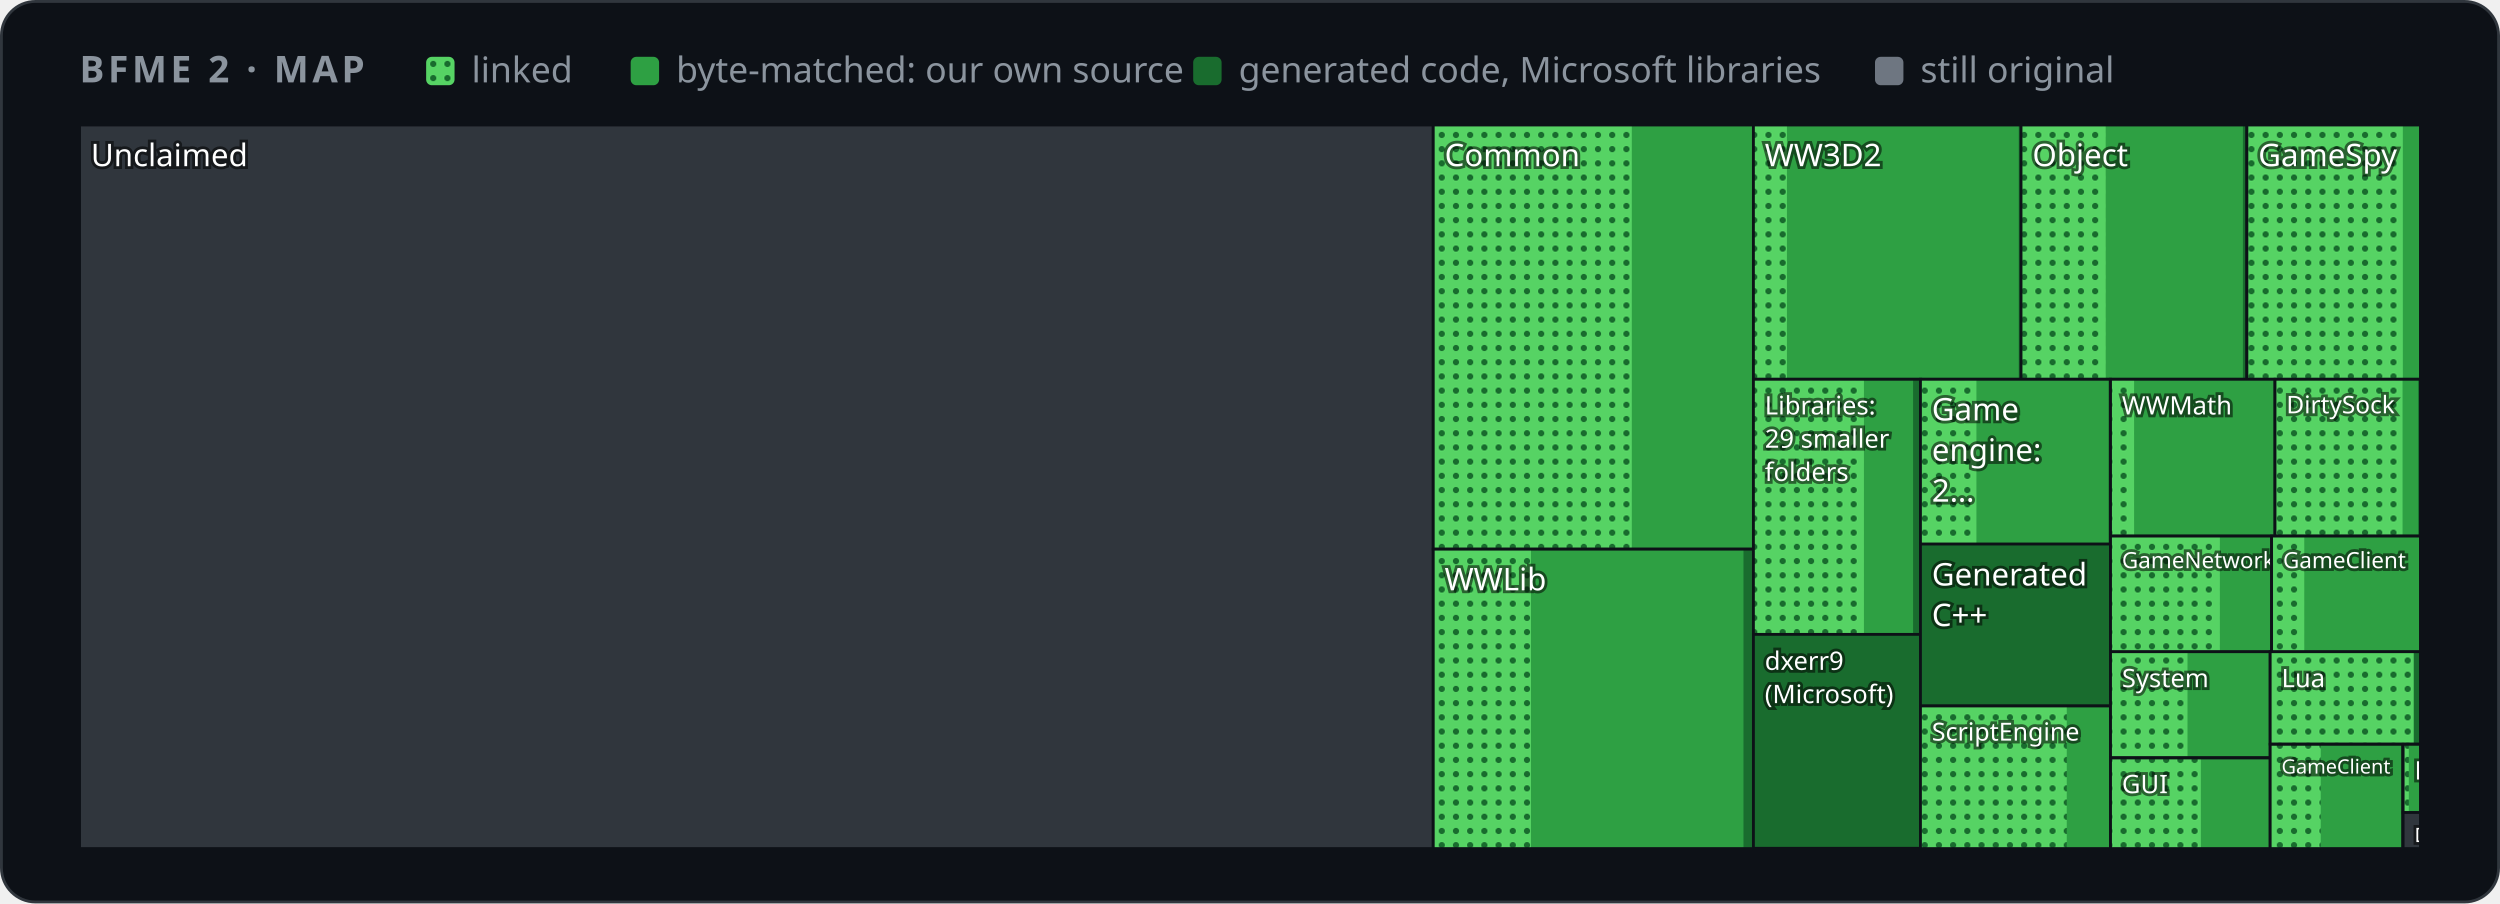
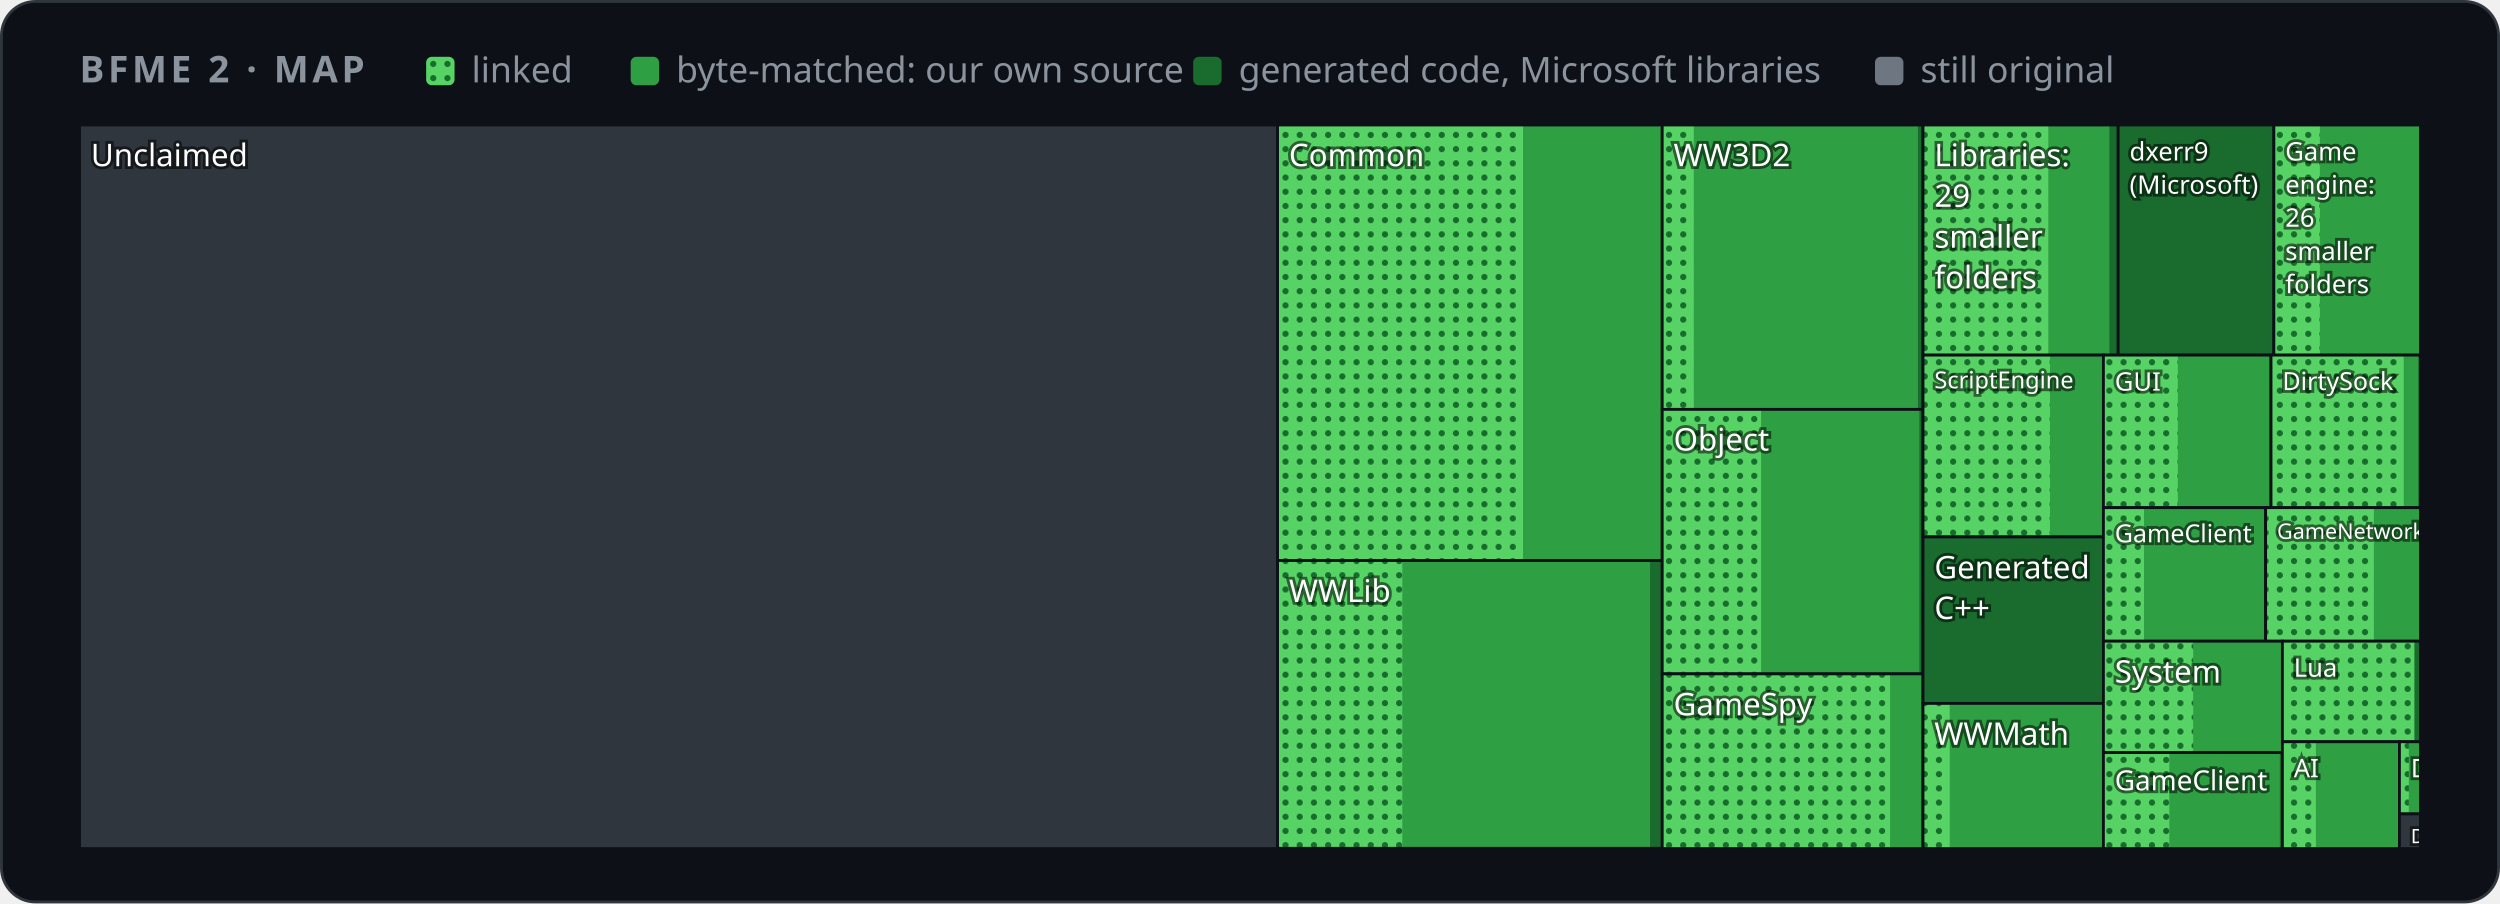
<svg xmlns="http://www.w3.org/2000/svg" width="880" height="318" viewBox="0 0 880 318" role="img" aria-label="Map of BFME 2's code by folder">
  <style>
    .card { fill: #0d1117; stroke: #30363d; } .muted { fill: #8b949e; } .grid { stroke: #30363d; }
    .axis { fill: #8b949e; font-size: 12px; } .rest { fill: #30363d; } .edge { stroke: #0d1117; }
    .hit { fill: transparent; }
    @media (prefers-color-scheme: light) {
      .card { fill: #ffffff; stroke: #d0d7de; } .muted { fill: #59636e; } .grid { stroke: #d0d7de; }
      .axis { fill: #59636e; } .rest { fill: #d0d7de; } .edge { stroke: #ffffff; }
    }
  </style>
  <defs>
    <pattern id="dots" width="5" height="5" patternUnits="userSpaceOnUse">
      <rect width="5" height="5" fill="#56d364" />
      <circle cx="2.5" cy="2.5" r="1.1" fill="#196c2e" />
    </pattern>
  </defs>
  <rect class="card" x="0.5" y="0.5" width="879" height="317" rx="12" />
  <g font-family="-apple-system,BlinkMacSystemFont,'Segoe UI','Noto Sans',Helvetica,Arial,sans-serif">
    <text x="28" y="29" class="muted" font-size="13" font-weight="600" letter-spacing="1.3">BFME 2 · MAP</text>
    <rect x="150" y="20" width="10" height="10" rx="2" fill="url(#dots)" />
    <text x="166" y="29" class="muted" font-size="12.5">linked</text>
    <rect x="222" y="20" width="10" height="10" rx="2" fill="#2ea043" />
    <text x="238" y="29" class="muted" font-size="12.5">byte-matched: our own source</text>
    <rect x="420" y="20" width="10" height="10" rx="2" fill="#196c2e" />
    <text x="436" y="29" class="muted" font-size="12.5">generated code, Microsoft libraries</text>
    <rect x="660" y="20" width="10" height="10" rx="2" fill="#6e7681" />
    <text x="676" y="29" class="muted" font-size="12.5">still original</text>
    <g>
      <clipPath id="t0">
-         <rect x="28.0" y="44.0" width="476.5" height="254.7" />
+         <rect x="28.0" y="44.0" width="421.7" height="254.7" />
      </clipPath>
      <g clip-path="url(#t0)">
-         <rect class="rest" x="28.0" y="44.0" width="476.5" height="254.7" />
+         <rect class="rest" x="28.0" y="44.0" width="421.7" height="254.7" />
        <text x="32.0" y="58.5" font-size="11.0" fill="#ffffff" style="paint-order:stroke" stroke="#0008" stroke-width="2">Unclaimed</text>
      </g>
-       <rect class="edge" x="28.0" y="44.0" width="476.5" height="254.7" fill="none" />
+       <rect class="edge" x="28.0" y="44.0" width="421.7" height="254.7" fill="none" />
    </g>
    <g>
      <clipPath id="t1">
-         <rect x="504.5" y="44.0" width="112.7" height="149.3" />
+         <rect x="449.7" y="44.0" width="135.4" height="153.3" />
      </clipPath>
      <g clip-path="url(#t1)">
-         <rect class="rest" x="504.5" y="44.0" width="112.7" height="149.3" />
-         <rect x="504.5" y="44.0" width="112.7" height="149.3" fill="#196c2e" />
-         <rect x="504.5" y="44.0" width="112.6" height="149.3" fill="#2ea043" />
-         <rect x="504.5" y="44.0" width="69.9" height="149.3" fill="url(#dots)" />
-         <text x="508.5" y="58.5" font-size="11.0" fill="#ffffff" style="paint-order:stroke" stroke="#0008" stroke-width="2">Common</text>
-       </g>
-       <rect class="edge" x="504.5" y="44.0" width="112.7" height="149.3" fill="none" />
+         <rect class="rest" x="449.7" y="44.0" width="135.4" height="153.3" />
+         <rect x="449.7" y="44.0" width="135.4" height="153.3" fill="#196c2e" />
+         <rect x="449.7" y="44.0" width="135.2" height="153.3" fill="#2ea043" />
+         <rect x="449.7" y="44.0" width="86.4" height="153.3" fill="url(#dots)" />
+         <text x="453.7" y="58.5" font-size="11.0" fill="#ffffff" style="paint-order:stroke" stroke="#0008" stroke-width="2">Common</text>
+       </g>
+       <rect class="edge" x="449.7" y="44.0" width="135.4" height="153.3" fill="none" />
    </g>
    <g>
      <clipPath id="t2">
-         <rect x="504.5" y="193.3" width="112.7" height="105.4" />
+         <rect x="449.7" y="197.3" width="135.4" height="101.3" />
      </clipPath>
      <g clip-path="url(#t2)">
-         <rect class="rest" x="504.5" y="193.3" width="112.7" height="105.4" />
-         <rect x="504.5" y="193.3" width="112.7" height="105.4" fill="#196c2e" />
-         <rect x="504.5" y="193.3" width="109.2" height="105.4" fill="#2ea043" />
-         <rect x="504.5" y="193.3" width="34.4" height="105.4" fill="url(#dots)" />
-         <text x="508.5" y="207.8" font-size="11.0" fill="#ffffff" style="paint-order:stroke" stroke="#0008" stroke-width="2">WWLib</text>
-       </g>
-       <rect class="edge" x="504.5" y="193.3" width="112.7" height="105.4" fill="none" />
+         <rect class="rest" x="449.7" y="197.3" width="135.4" height="101.3" />
+         <rect x="449.7" y="197.3" width="135.4" height="101.3" fill="#196c2e" />
+         <rect x="449.7" y="197.3" width="131.1" height="101.3" fill="#2ea043" />
+         <rect x="449.7" y="197.3" width="43.9" height="101.3" fill="url(#dots)" />
+         <text x="453.7" y="211.9" font-size="11.0" fill="#ffffff" style="paint-order:stroke" stroke="#0008" stroke-width="2">WWLib</text>
+       </g>
+       <rect class="edge" x="449.7" y="197.3" width="135.4" height="101.3" fill="none" />
    </g>
    <g>
      <clipPath id="t3">
-         <rect x="617.2" y="44.0" width="94.3" height="89.5" />
+         <rect x="585.1" y="44.0" width="91.8" height="100.1" />
      </clipPath>
      <g clip-path="url(#t3)">
-         <rect class="rest" x="617.2" y="44.0" width="94.3" height="89.5" />
-         <rect x="617.2" y="44.0" width="94.3" height="89.5" fill="#196c2e" />
-         <rect x="617.2" y="44.0" width="93.4" height="89.5" fill="#2ea043" />
-         <rect x="617.2" y="44.0" width="11.8" height="89.5" fill="url(#dots)" />
-         <text x="621.2" y="58.5" font-size="11.0" fill="#ffffff" style="paint-order:stroke" stroke="#0008" stroke-width="2">WW3D2</text>
-       </g>
-       <rect class="edge" x="617.2" y="44.0" width="94.3" height="89.5" fill="none" />
+         <rect class="rest" x="585.1" y="44.0" width="91.8" height="100.1" />
+         <rect x="585.1" y="44.0" width="91.8" height="100.1" fill="#196c2e" />
+         <rect x="585.1" y="44.0" width="90.0" height="100.1" fill="#2ea043" />
+         <rect x="585.1" y="44.0" width="11.1" height="100.1" fill="url(#dots)" />
+         <text x="589.1" y="58.5" font-size="11.0" fill="#ffffff" style="paint-order:stroke" stroke="#0008" stroke-width="2">WW3D2</text>
+       </g>
+       <rect class="edge" x="585.1" y="44.0" width="91.8" height="100.1" fill="none" />
    </g>
    <g>
      <clipPath id="t4">
-         <rect x="711.4" y="44.0" width="79.5" height="89.5" />
+         <rect x="585.1" y="144.1" width="91.8" height="93.1" />
      </clipPath>
      <g clip-path="url(#t4)">
-         <rect class="rest" x="711.4" y="44.0" width="79.5" height="89.5" />
-         <rect x="711.4" y="44.0" width="79.5" height="89.5" fill="#196c2e" />
-         <rect x="711.4" y="44.0" width="78.1" height="89.5" fill="#2ea043" />
-         <rect x="711.4" y="44.0" width="29.8" height="89.5" fill="url(#dots)" />
-         <text x="715.4" y="58.5" font-size="11.0" fill="#ffffff" style="paint-order:stroke" stroke="#0008" stroke-width="2">Object</text>
-       </g>
-       <rect class="edge" x="711.4" y="44.0" width="79.5" height="89.5" fill="none" />
+         <rect class="rest" x="585.1" y="144.1" width="91.8" height="93.1" />
+         <rect x="585.1" y="144.1" width="91.8" height="93.1" fill="#196c2e" />
+         <rect x="585.1" y="144.1" width="90.5" height="93.1" fill="#2ea043" />
+         <rect x="585.1" y="144.1" width="34.8" height="93.1" fill="url(#dots)" />
+         <text x="589.1" y="158.6" font-size="11.0" fill="#ffffff" style="paint-order:stroke" stroke="#0008" stroke-width="2">Object</text>
+       </g>
+       <rect class="edge" x="585.1" y="144.1" width="91.8" height="93.1" fill="none" />
    </g>
    <g>
      <clipPath id="t5">
-         <rect x="790.9" y="44.0" width="61.1" height="89.5" />
+         <rect x="585.1" y="237.2" width="91.8" height="61.5" />
      </clipPath>
      <g clip-path="url(#t5)">
-         <rect class="rest" x="790.9" y="44.0" width="61.1" height="89.5" />
-         <rect x="790.9" y="44.0" width="61.1" height="89.5" fill="#196c2e" />
-         <rect x="790.9" y="44.0" width="60.9" height="89.5" fill="#2ea043" />
-         <rect x="790.9" y="44.0" width="54.9" height="89.5" fill="url(#dots)" />
-         <text x="794.9" y="58.5" font-size="11.0" fill="#ffffff" style="paint-order:stroke" stroke="#0008" stroke-width="2">GameSpy</text>
-       </g>
-       <rect class="edge" x="790.9" y="44.0" width="61.1" height="89.5" fill="none" />
+         <rect class="rest" x="585.1" y="237.2" width="91.8" height="61.5" />
+         <rect x="585.1" y="237.2" width="91.8" height="61.5" fill="#196c2e" />
+         <rect x="585.1" y="237.2" width="91.5" height="61.5" fill="#2ea043" />
+         <rect x="585.1" y="237.2" width="80.2" height="61.5" fill="url(#dots)" />
+         <text x="589.1" y="251.8" font-size="11.0" fill="#ffffff" style="paint-order:stroke" stroke="#0008" stroke-width="2">GameSpy</text>
+       </g>
+       <rect class="edge" x="585.1" y="237.2" width="91.8" height="61.5" fill="none" />
    </g>
    <g>
      <clipPath id="t6">
-         <rect x="617.2" y="133.5" width="58.9" height="89.9" />
+         <rect x="676.9" y="44.0" width="68.7" height="81.0" />
      </clipPath>
      <g clip-path="url(#t6)">
-         <rect class="rest" x="617.2" y="133.5" width="58.9" height="89.9" />
-         <rect x="617.2" y="133.5" width="58.9" height="89.9" fill="#196c2e" />
-         <rect x="617.2" y="133.5" width="56.2" height="89.9" fill="#2ea043" />
-         <rect x="617.2" y="133.5" width="38.9" height="89.9" fill="url(#dots)" />
-         <text x="621.2" y="145.9" font-size="9.0" fill="#ffffff" style="paint-order:stroke" stroke="#0008" stroke-width="2">Libraries:</text>
-         <text x="621.2" y="157.6" font-size="9.0" fill="#ffffff" style="paint-order:stroke" stroke="#0008" stroke-width="2">29 smaller</text>
-         <text x="621.2" y="169.3" font-size="9.0" fill="#ffffff" style="paint-order:stroke" stroke="#0008" stroke-width="2">folders</text>
-       </g>
-       <rect class="edge" x="617.2" y="133.5" width="58.9" height="89.9" fill="none" />
+         <rect class="rest" x="676.9" y="44.0" width="68.7" height="81.0" />
+         <rect x="676.9" y="44.0" width="68.7" height="81.0" fill="#196c2e" />
+         <rect x="676.9" y="44.0" width="65.6" height="81.0" fill="#2ea043" />
+         <rect x="676.9" y="44.0" width="44.1" height="81.0" fill="url(#dots)" />
+         <text x="680.9" y="58.5" font-size="11.0" fill="#ffffff" style="paint-order:stroke" stroke="#0008" stroke-width="2">Libraries:</text>
+         <text x="680.9" y="72.8" font-size="11.0" fill="#ffffff" style="paint-order:stroke" stroke="#0008" stroke-width="2">29</text>
+         <text x="680.9" y="87.2" font-size="11.0" fill="#ffffff" style="paint-order:stroke" stroke="#0008" stroke-width="2">smaller</text>
+         <text x="680.9" y="101.5" font-size="11.0" fill="#ffffff" style="paint-order:stroke" stroke="#0008" stroke-width="2">folders</text>
+       </g>
+       <rect class="edge" x="676.9" y="44.0" width="68.7" height="81.0" fill="none" />
    </g>
    <g>
      <clipPath id="t7">
-         <rect x="617.2" y="223.3" width="58.9" height="75.3" />
+         <rect x="745.6" y="44.0" width="54.8" height="81.0" />
      </clipPath>
      <g clip-path="url(#t7)">
-         <rect class="rest" x="617.2" y="223.3" width="58.9" height="75.3" />
-         <rect x="617.2" y="223.3" width="58.9" height="75.3" fill="#196c2e" />
-         <text x="621.2" y="235.8" font-size="9.0" fill="#ffffff" style="paint-order:stroke" stroke="#0008" stroke-width="2">dxerr9</text>
-         <text x="621.2" y="247.5" font-size="9.0" fill="#ffffff" style="paint-order:stroke" stroke="#0008" stroke-width="2">(Microsoft)</text>
-       </g>
-       <rect class="edge" x="617.2" y="223.3" width="58.9" height="75.3" fill="none" />
+         <rect class="rest" x="745.6" y="44.0" width="54.8" height="81.0" />
+         <rect x="745.6" y="44.0" width="54.8" height="81.0" fill="#196c2e" />
+         <text x="749.6" y="56.5" font-size="9.0" fill="#ffffff" style="paint-order:stroke" stroke="#0008" stroke-width="2">dxerr9</text>
+         <text x="749.6" y="68.2" font-size="9.0" fill="#ffffff" style="paint-order:stroke" stroke="#0008" stroke-width="2">(Microsoft)</text>
+       </g>
+       <rect class="edge" x="745.6" y="44.0" width="54.8" height="81.0" fill="none" />
    </g>
    <g>
      <clipPath id="t8">
-         <rect x="676.0" y="133.5" width="66.9" height="58.1" />
+         <rect x="800.4" y="44.0" width="51.6" height="81.0" />
      </clipPath>
      <g clip-path="url(#t8)">
-         <rect class="rest" x="676.0" y="133.5" width="66.9" height="58.1" />
-         <rect x="676.0" y="133.5" width="66.9" height="58.1" fill="#196c2e" />
-         <rect x="676.0" y="133.5" width="66.2" height="58.1" fill="#2ea043" />
-         <rect x="676.0" y="133.5" width="19.7" height="58.1" fill="url(#dots)" />
-         <text x="680.0" y="148.0" font-size="11.0" fill="#ffffff" style="paint-order:stroke" stroke="#0008" stroke-width="2">Game</text>
-         <text x="680.0" y="162.3" font-size="11.0" fill="#ffffff" style="paint-order:stroke" stroke="#0008" stroke-width="2">engine:</text>
-         <text x="680.0" y="176.6" font-size="11.0" fill="#ffffff" style="paint-order:stroke" stroke="#0008" stroke-width="2">2…</text>
-       </g>
-       <rect class="edge" x="676.0" y="133.5" width="66.9" height="58.1" fill="none" />
+         <rect class="rest" x="800.4" y="44.0" width="51.6" height="81.0" />
+         <rect x="800.4" y="44.0" width="51.6" height="81.0" fill="#196c2e" />
+         <rect x="800.4" y="44.0" width="51.1" height="81.0" fill="#2ea043" />
+         <rect x="800.4" y="44.0" width="16.2" height="81.0" fill="url(#dots)" />
+         <text x="804.4" y="56.5" font-size="9.0" fill="#ffffff" style="paint-order:stroke" stroke="#0008" stroke-width="2">Game</text>
+         <text x="804.4" y="68.2" font-size="9.0" fill="#ffffff" style="paint-order:stroke" stroke="#0008" stroke-width="2">engine:</text>
+         <text x="804.4" y="79.8" font-size="9.0" fill="#ffffff" style="paint-order:stroke" stroke="#0008" stroke-width="2">26</text>
+         <text x="804.4" y="91.6" font-size="9.0" fill="#ffffff" style="paint-order:stroke" stroke="#0008" stroke-width="2">smaller</text>
+         <text x="804.4" y="103.2" font-size="9.0" fill="#ffffff" style="paint-order:stroke" stroke="#0008" stroke-width="2">folders</text>
+       </g>
+       <rect class="edge" x="800.4" y="44.0" width="51.6" height="81.0" fill="none" />
    </g>
    <g>
      <clipPath id="t9">
-         <rect x="676.0" y="191.5" width="66.9" height="57.0" />
+         <rect x="676.9" y="125.0" width="63.5" height="64.0" />
      </clipPath>
      <g clip-path="url(#t9)">
-         <rect class="rest" x="676.0" y="191.5" width="66.9" height="57.0" />
-         <rect x="676.0" y="191.5" width="66.9" height="57.0" fill="#196c2e" />
-         <text x="680.0" y="206.1" font-size="11.0" fill="#ffffff" style="paint-order:stroke" stroke="#0008" stroke-width="2">Generated</text>
-         <text x="680.0" y="220.4" font-size="11.0" fill="#ffffff" style="paint-order:stroke" stroke="#0008" stroke-width="2">C++</text>
-       </g>
-       <rect class="edge" x="676.0" y="191.5" width="66.9" height="57.0" fill="none" />
+         <rect class="rest" x="676.9" y="125.0" width="63.5" height="64.0" />
+         <rect x="676.9" y="125.0" width="63.5" height="64.0" fill="#196c2e" />
+         <rect x="676.9" y="125.0" width="63.4" height="64.0" fill="#2ea043" />
+         <rect x="676.9" y="125.0" width="44.7" height="64.0" fill="url(#dots)" />
+         <text x="680.9" y="136.7" font-size="8.3" fill="#ffffff" style="paint-order:stroke" stroke="#0008" stroke-width="2">ScriptEngine</text>
+       </g>
+       <rect class="edge" x="676.9" y="125.0" width="63.5" height="64.0" fill="none" />
    </g>
    <g>
      <clipPath id="t10">
-         <rect x="676.0" y="248.5" width="66.9" height="50.2" />
+         <rect x="676.9" y="189.0" width="63.5" height="58.6" />
      </clipPath>
      <g clip-path="url(#t10)">
-         <rect class="rest" x="676.0" y="248.5" width="66.9" height="50.2" />
-         <rect x="676.0" y="248.5" width="66.9" height="50.2" fill="#196c2e" />
-         <rect x="676.0" y="248.5" width="66.8" height="50.2" fill="#2ea043" />
-         <rect x="676.0" y="248.5" width="51.5" height="50.2" fill="url(#dots)" />
-         <text x="680.0" y="260.7" font-size="8.8" fill="#ffffff" style="paint-order:stroke" stroke="#0008" stroke-width="2">ScriptEngine</text>
-       </g>
-       <rect class="edge" x="676.0" y="248.5" width="66.9" height="50.2" fill="none" />
+         <rect class="rest" x="676.9" y="189.0" width="63.5" height="58.6" />
+         <rect x="676.9" y="189.0" width="63.5" height="58.6" fill="#196c2e" />
+         <text x="680.9" y="203.6" font-size="11.0" fill="#ffffff" style="paint-order:stroke" stroke="#0008" stroke-width="2">Generated</text>
+         <text x="680.9" y="217.9" font-size="11.0" fill="#ffffff" style="paint-order:stroke" stroke="#0008" stroke-width="2">C++</text>
+       </g>
+       <rect class="edge" x="676.9" y="189.0" width="63.5" height="58.6" fill="none" />
    </g>
    <g>
      <clipPath id="t11">
-         <rect x="742.9" y="133.5" width="57.9" height="55.2" />
+         <rect x="676.9" y="247.6" width="63.5" height="51.1" />
      </clipPath>
      <g clip-path="url(#t11)">
-         <rect class="rest" x="742.9" y="133.5" width="57.9" height="55.2" />
-         <rect x="742.9" y="133.5" width="57.9" height="55.2" fill="#196c2e" />
-         <rect x="742.9" y="133.5" width="57.6" height="55.2" fill="#2ea043" />
-         <rect x="742.9" y="133.5" width="8.3" height="55.2" fill="url(#dots)" />
-         <text x="746.9" y="145.9" font-size="9.0" fill="#ffffff" style="paint-order:stroke" stroke="#0008" stroke-width="2">WWMath</text>
-       </g>
-       <rect class="edge" x="742.9" y="133.5" width="57.9" height="55.2" fill="none" />
+         <rect class="rest" x="676.9" y="247.6" width="63.5" height="51.1" />
+         <rect x="676.9" y="247.6" width="63.5" height="51.1" fill="#196c2e" />
+         <rect x="676.9" y="247.6" width="63.1" height="51.1" fill="#2ea043" />
+         <rect x="676.9" y="247.6" width="9.4" height="51.1" fill="url(#dots)" />
+         <text x="680.9" y="262.2" font-size="11.0" fill="#ffffff" style="paint-order:stroke" stroke="#0008" stroke-width="2">WWMath</text>
+       </g>
+       <rect class="edge" x="676.9" y="247.6" width="63.5" height="51.1" fill="none" />
    </g>
    <g>
      <clipPath id="t12">
-         <rect x="800.8" y="133.5" width="51.2" height="55.2" />
+         <rect x="740.4" y="125.0" width="59.0" height="53.7" />
      </clipPath>
      <g clip-path="url(#t12)">
-         <rect class="rest" x="800.8" y="133.5" width="51.2" height="55.2" />
-         <rect x="800.8" y="133.5" width="51.2" height="55.2" fill="#196c2e" />
-         <rect x="800.8" y="133.5" width="50.4" height="55.2" fill="#2ea043" />
-         <rect x="800.8" y="133.5" width="44.9" height="55.2" fill="url(#dots)" />
-         <text x="804.8" y="145.5" font-size="8.6" fill="#ffffff" style="paint-order:stroke" stroke="#0008" stroke-width="2">DirtySock</text>
-       </g>
-       <rect class="edge" x="800.8" y="133.5" width="51.2" height="55.2" fill="none" />
+         <rect class="rest" x="740.4" y="125.0" width="59.0" height="53.7" />
+         <rect x="740.4" y="125.0" width="59.0" height="53.7" fill="#196c2e" />
+         <rect x="740.4" y="125.0" width="59.0" height="53.7" fill="#2ea043" />
+         <rect x="740.4" y="125.0" width="26.2" height="53.7" fill="url(#dots)" />
+         <text x="744.4" y="137.5" font-size="9.0" fill="#ffffff" style="paint-order:stroke" stroke="#0008" stroke-width="2">GUI</text>
+       </g>
+       <rect class="edge" x="740.4" y="125.0" width="59.0" height="53.7" fill="none" />
    </g>
    <g>
      <clipPath id="t13">
-         <rect x="742.9" y="188.7" width="56.7" height="40.8" />
+         <rect x="799.4" y="125.0" width="52.6" height="53.7" />
      </clipPath>
      <g clip-path="url(#t13)">
-         <rect class="rest" x="742.9" y="188.7" width="56.7" height="40.8" />
-         <rect x="742.9" y="188.7" width="56.7" height="40.8" fill="#196c2e" />
-         <rect x="742.9" y="188.7" width="56.6" height="40.8" fill="#2ea043" />
-         <rect x="742.9" y="188.7" width="38.5" height="40.8" fill="url(#dots)" />
-         <text x="746.9" y="200.0" font-size="7.9" fill="#ffffff" style="paint-order:stroke" stroke="#0008" stroke-width="2">GameNetwork</text>
-       </g>
-       <rect class="edge" x="742.9" y="188.7" width="56.7" height="40.8" fill="none" />
+         <rect class="rest" x="799.4" y="125.0" width="52.6" height="53.7" />
+         <rect x="799.4" y="125.0" width="52.6" height="53.7" fill="#196c2e" />
+         <rect x="799.4" y="125.0" width="51.8" height="53.7" fill="#2ea043" />
+         <rect x="799.4" y="125.0" width="46.7" height="53.7" fill="url(#dots)" />
+         <text x="803.4" y="137.3" font-size="8.8" fill="#ffffff" style="paint-order:stroke" stroke="#0008" stroke-width="2">DirtySock</text>
+       </g>
+       <rect class="edge" x="799.4" y="125.0" width="52.6" height="53.7" fill="none" />
    </g>
    <g>
      <clipPath id="t14">
-         <rect x="799.6" y="188.7" width="52.4" height="40.8" />
+         <rect x="740.4" y="178.7" width="57.1" height="47.0" />
      </clipPath>
      <g clip-path="url(#t14)">
-         <rect class="rest" x="799.6" y="188.7" width="52.4" height="40.8" />
-         <rect x="799.6" y="188.7" width="52.4" height="40.8" fill="#196c2e" />
-         <rect x="799.6" y="188.7" width="52.0" height="40.8" fill="#2ea043" />
-         <rect x="799.6" y="188.7" width="11.5" height="40.8" fill="url(#dots)" />
-         <text x="803.6" y="200.0" font-size="7.9" fill="#ffffff" style="paint-order:stroke" stroke="#0008" stroke-width="2">GameClient</text>
-       </g>
-       <rect class="edge" x="799.6" y="188.7" width="52.4" height="40.8" fill="none" />
+         <rect class="rest" x="740.4" y="178.7" width="57.1" height="47.0" />
+         <rect x="740.4" y="178.7" width="57.1" height="47.0" fill="#196c2e" />
+         <rect x="740.4" y="178.7" width="56.8" height="47.0" fill="#2ea043" />
+         <rect x="740.4" y="178.7" width="14.3" height="47.0" fill="url(#dots)" />
+         <text x="744.4" y="190.9" font-size="8.8" fill="#ffffff" style="paint-order:stroke" stroke="#0008" stroke-width="2">GameClient</text>
+       </g>
+       <rect class="edge" x="740.4" y="178.7" width="57.1" height="47.0" fill="none" />
    </g>
    <g>
      <clipPath id="t15">
-         <rect x="742.9" y="229.4" width="56.2" height="37.3" />
+         <rect x="797.5" y="178.7" width="54.5" height="47.0" />
      </clipPath>
      <g clip-path="url(#t15)">
-         <rect class="rest" x="742.9" y="229.4" width="56.2" height="37.3" />
-         <rect x="742.9" y="229.4" width="56.2" height="37.3" fill="#196c2e" />
-         <rect x="742.9" y="229.4" width="55.9" height="37.3" fill="#2ea043" />
-         <rect x="742.9" y="229.4" width="27.1" height="37.3" fill="url(#dots)" />
-         <text x="746.9" y="241.9" font-size="9.0" fill="#ffffff" style="paint-order:stroke" stroke="#0008" stroke-width="2">System</text>
-       </g>
-       <rect class="edge" x="742.9" y="229.4" width="56.2" height="37.3" fill="none" />
+         <rect class="rest" x="797.5" y="178.7" width="54.5" height="47.0" />
+         <rect x="797.5" y="178.7" width="54.5" height="47.0" fill="#196c2e" />
+         <rect x="797.5" y="178.7" width="54.5" height="47.0" fill="#2ea043" />
+         <rect x="797.5" y="178.7" width="38.1" height="47.0" fill="url(#dots)" />
+         <text x="801.5" y="189.7" font-size="7.6" fill="#ffffff" style="paint-order:stroke" stroke="#0008" stroke-width="2">GameNetwork</text>
+       </g>
+       <rect class="edge" x="797.5" y="178.7" width="54.5" height="47.0" fill="none" />
    </g>
    <g>
      <clipPath id="t16">
-         <rect x="742.9" y="266.8" width="56.2" height="31.9" />
+         <rect x="740.4" y="225.7" width="63.0" height="39.2" />
      </clipPath>
      <g clip-path="url(#t16)">
-         <rect class="rest" x="742.9" y="266.8" width="56.2" height="31.9" />
-         <rect x="742.9" y="266.8" width="56.2" height="31.9" fill="#196c2e" />
-         <rect x="742.9" y="266.8" width="56.1" height="31.9" fill="#2ea043" />
-         <rect x="742.9" y="266.8" width="31.8" height="31.9" fill="url(#dots)" />
-         <text x="746.9" y="279.2" font-size="9.0" fill="#ffffff" style="paint-order:stroke" stroke="#0008" stroke-width="2">GUI</text>
-       </g>
-       <rect class="edge" x="742.9" y="266.8" width="56.2" height="31.9" fill="none" />
+         <rect class="rest" x="740.4" y="225.7" width="63.0" height="39.2" />
+         <rect x="740.4" y="225.7" width="63.0" height="39.2" fill="#196c2e" />
+         <rect x="740.4" y="225.7" width="62.6" height="39.2" fill="#2ea043" />
+         <rect x="740.4" y="225.7" width="31.6" height="39.2" fill="url(#dots)" />
+         <text x="744.4" y="240.3" font-size="11.0" fill="#ffffff" style="paint-order:stroke" stroke="#0008" stroke-width="2">System</text>
+       </g>
+       <rect class="edge" x="740.4" y="225.7" width="63.0" height="39.2" fill="none" />
    </g>
    <g>
      <clipPath id="t17">
-         <rect x="799.1" y="229.4" width="52.9" height="32.5" />
+         <rect x="740.4" y="264.9" width="63.0" height="33.8" />
      </clipPath>
      <g clip-path="url(#t17)">
-         <rect class="rest" x="799.1" y="229.4" width="52.9" height="32.5" />
-         <rect x="799.1" y="229.4" width="52.9" height="32.5" fill="#196c2e" />
-         <rect x="799.1" y="229.4" width="50.5" height="32.5" fill="#2ea043" />
-         <rect x="799.1" y="229.4" width="50.5" height="32.5" fill="url(#dots)" />
-         <text x="803.1" y="241.9" font-size="9.0" fill="#ffffff" style="paint-order:stroke" stroke="#0008" stroke-width="2">Lua</text>
-       </g>
-       <rect class="edge" x="799.1" y="229.4" width="52.9" height="32.5" fill="none" />
+         <rect class="rest" x="740.4" y="264.9" width="63.0" height="33.8" />
+         <rect x="740.4" y="264.9" width="63.0" height="33.8" fill="#196c2e" />
+         <rect x="740.4" y="264.9" width="62.1" height="33.8" fill="#2ea043" />
+         <rect x="740.4" y="264.9" width="23.2" height="33.8" fill="url(#dots)" />
+         <text x="744.4" y="278.2" font-size="9.8" fill="#ffffff" style="paint-order:stroke" stroke="#0008" stroke-width="2">GameClient</text>
+       </g>
+       <rect class="edge" x="740.4" y="264.9" width="63.0" height="33.8" fill="none" />
    </g>
    <g>
      <clipPath id="t18">
-         <rect x="799.1" y="262.0" width="46.7" height="36.7" />
+         <rect x="803.4" y="225.7" width="48.6" height="35.4" />
      </clipPath>
      <g clip-path="url(#t18)">
-         <rect class="rest" x="799.1" y="262.0" width="46.7" height="36.7" />
-         <rect x="799.1" y="262.0" width="46.7" height="36.7" fill="#196c2e" />
-         <rect x="799.1" y="262.0" width="46.1" height="36.7" fill="#2ea043" />
-         <rect x="799.1" y="262.0" width="17.8" height="36.7" fill="url(#dots)" />
-         <text x="803.1" y="272.3" font-size="7.0" fill="#ffffff" style="paint-order:stroke" stroke="#0008" stroke-width="2">GameClient</text>
-       </g>
-       <rect class="edge" x="799.1" y="262.0" width="46.7" height="36.7" fill="none" />
+         <rect class="rest" x="803.4" y="225.7" width="48.6" height="35.4" />
+         <rect x="803.4" y="225.7" width="48.6" height="35.4" fill="#196c2e" />
+         <rect x="803.4" y="225.7" width="46.5" height="35.4" fill="#2ea043" />
+         <rect x="803.4" y="225.7" width="46.4" height="35.4" fill="url(#dots)" />
+         <text x="807.4" y="238.2" font-size="9.0" fill="#ffffff" style="paint-order:stroke" stroke="#0008" stroke-width="2">Lua</text>
+       </g>
+       <rect class="edge" x="803.4" y="225.7" width="48.6" height="35.4" fill="none" />
    </g>
    <g>
      <clipPath id="t19">
-         <rect x="845.9" y="262.0" width="6.1" height="24.1" />
+         <rect x="803.4" y="261.1" width="41.2" height="37.6" />
      </clipPath>
      <g clip-path="url(#t19)">
-         <rect class="rest" x="845.9" y="262.0" width="6.1" height="24.1" />
-         <rect x="845.9" y="262.0" width="6.1" height="24.1" fill="#196c2e" />
-         <rect x="845.9" y="262.0" width="6.1" height="24.1" fill="#2ea043" />
-         <rect x="845.9" y="262.0" width="2.0" height="24.1" fill="url(#dots)" />
-         <text x="849.9" y="274.4" font-size="9.0" fill="#ffffff" style="paint-order:stroke" stroke="#0008" stroke-width="2">Devic…</text>
-       </g>
-       <rect class="edge" x="845.9" y="262.0" width="6.1" height="24.1" fill="none" />
+         <rect class="rest" x="803.4" y="261.1" width="41.2" height="37.6" />
+         <rect x="803.4" y="261.1" width="41.2" height="37.6" fill="#196c2e" />
+         <rect x="803.4" y="261.1" width="41.2" height="37.6" fill="#2ea043" />
+         <rect x="803.4" y="261.1" width="11.8" height="37.6" fill="url(#dots)" />
+         <text x="807.4" y="273.6" font-size="9.0" fill="#ffffff" style="paint-order:stroke" stroke="#0008" stroke-width="2">AI</text>
+       </g>
+       <rect class="edge" x="803.4" y="261.1" width="41.2" height="37.6" fill="none" />
    </g>
    <g>
      <clipPath id="t20">
-         <rect x="845.9" y="286.0" width="6.1" height="12.7" />
+         <rect x="844.6" y="261.1" width="7.4" height="25.4" />
      </clipPath>
      <g clip-path="url(#t20)">
-         <rect class="rest" x="845.9" y="286.0" width="6.1" height="12.7" />
-         <text x="849.9" y="296.4" font-size="7.0" fill="#ffffff" style="paint-order:stroke" stroke="#0008" stroke-width="2">Dumps</text>
-       </g>
-       <rect class="edge" x="845.9" y="286.0" width="6.1" height="12.7" fill="none" />
+         <rect class="rest" x="844.6" y="261.1" width="7.4" height="25.4" />
+         <rect x="844.6" y="261.1" width="7.4" height="25.4" fill="#196c2e" />
+         <rect x="844.6" y="261.1" width="7.4" height="25.4" fill="#2ea043" />
+         <rect x="844.6" y="261.1" width="3.3" height="25.4" fill="url(#dots)" />
+         <text x="848.6" y="273.6" font-size="9.0" fill="#ffffff" style="paint-order:stroke" stroke="#0008" stroke-width="2">Devic…</text>
+       </g>
+       <rect class="edge" x="844.6" y="261.1" width="7.4" height="25.4" fill="none" />
+     </g>
+     <g>
+       <clipPath id="t21">
+         <rect x="844.6" y="286.5" width="7.4" height="12.2" />
+       </clipPath>
+       <g clip-path="url(#t21)">
+         <rect class="rest" x="844.6" y="286.5" width="7.4" height="12.2" />
+         <text x="848.6" y="296.8" font-size="7.0" fill="#ffffff" style="paint-order:stroke" stroke="#0008" stroke-width="2">Dumps</text>
+       </g>
+       <rect class="edge" x="844.6" y="286.5" width="7.4" height="12.2" fill="none" />
    </g>
  </g>
</svg>
